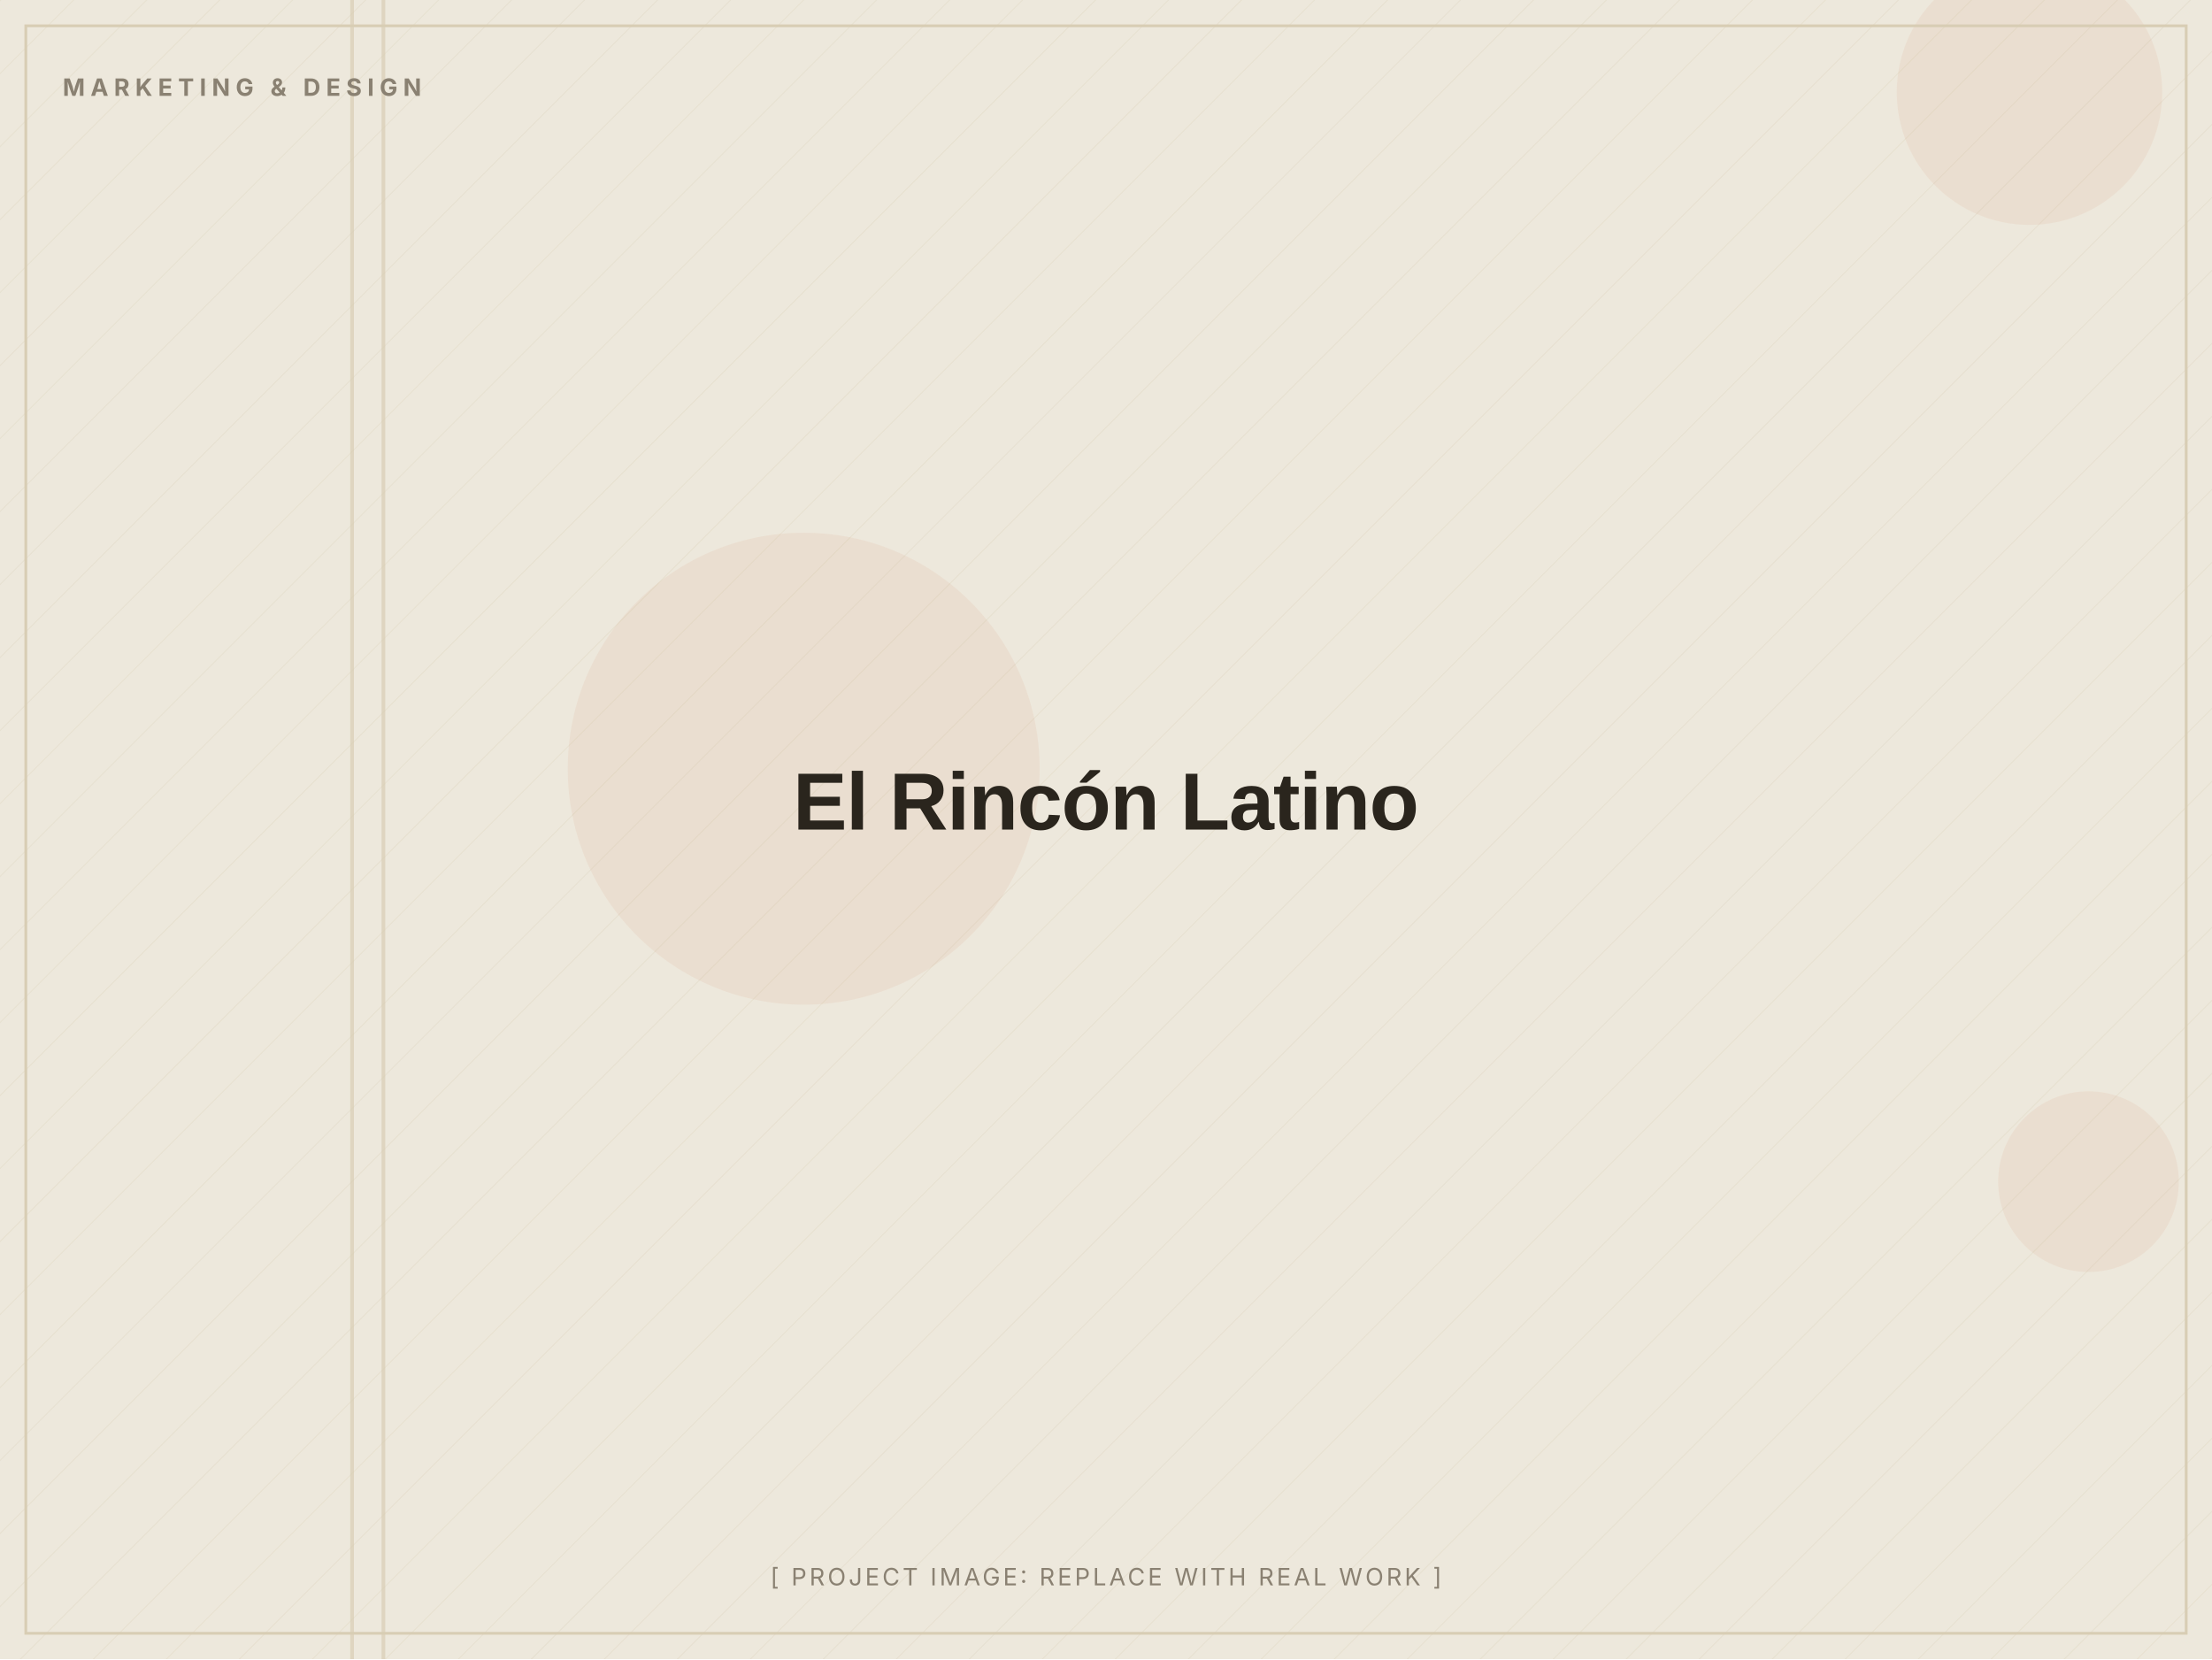
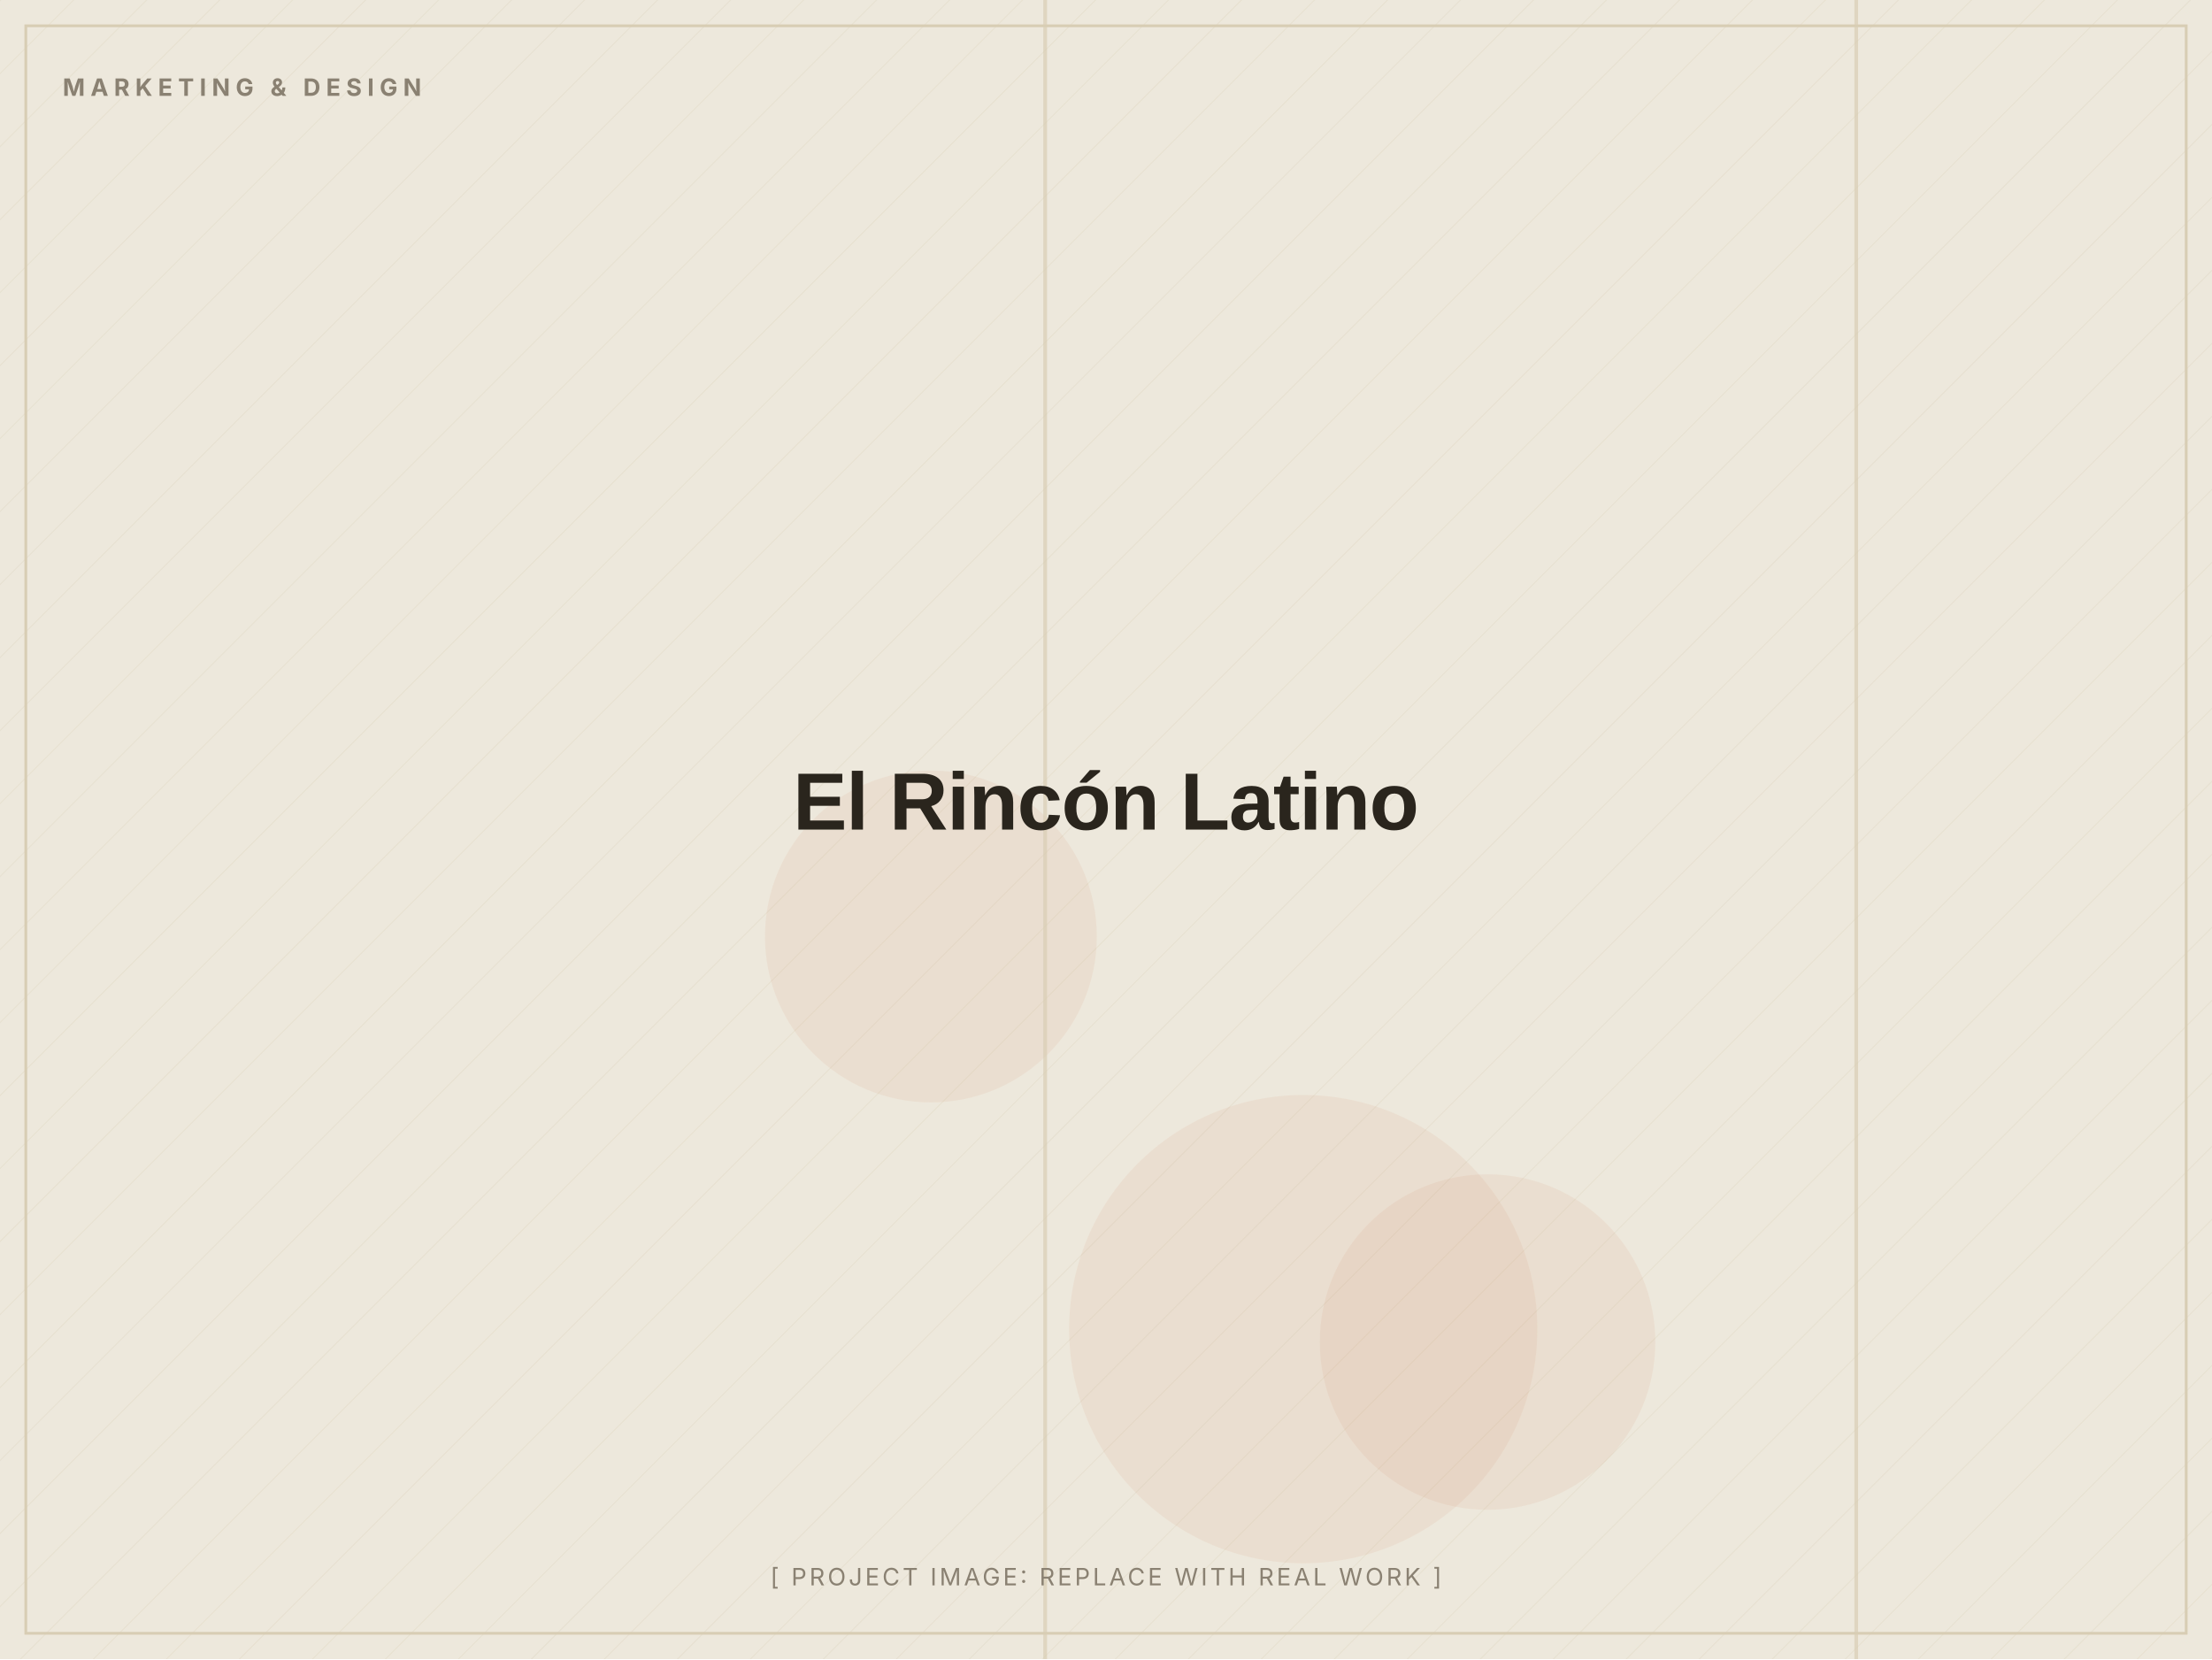
<svg xmlns="http://www.w3.org/2000/svg" width="1200" height="900" viewBox="0 0 1200 900" role="img" aria-label="El Rincón Latino (placeholder image)">
  <defs>
    <pattern id="d" width="28" height="28" patternUnits="userSpaceOnUse" patternTransform="rotate(45)">
      <line x1="0" y1="0" x2="0" y2="28" stroke="#D8CDB4" stroke-width="1" opacity="0.5" />
    </pattern>
  </defs>
  <rect width="1200" height="900" fill="#EDE8DC" />
  <rect width="1200" height="900" fill="url(#d)" opacity="0.55" />
-   <circle cx="1101" cy="50" r="72" fill="#C2410C" opacity="0.06" />
-   <circle cx="1133" cy="641" r="49" fill="#C2410C" opacity="0.06" />
-   <circle cx="436" cy="417" r="128" fill="#C2410C" opacity="0.06" />
-   <rect x="207" y="0" width="2" height="900" fill="#D8CDB4" opacity="0.7" />
-   <rect x="190" y="0" width="2" height="900" fill="#D8CDB4" opacity="0.7" />
+   <circle cx="505" cy="508" r="90" fill="#C2410C" opacity="0.06" />
+   <circle cx="707" cy="721" r="127" fill="#C2410C" opacity="0.06" />
+   <circle cx="807" cy="728" r="91" fill="#C2410C" opacity="0.06" />
+   <rect x="566" y="0" width="2" height="900" fill="#D8CDB4" opacity="0.7" />
+   <rect x="1006" y="0" width="2" height="900" fill="#D8CDB4" opacity="0.7" />
  <rect x="14" y="14" width="1172" height="872" fill="none" stroke="#D8CDB4" stroke-width="1.5" />
  <text x="34" y="52" font-family="Inter, Arial, sans-serif" font-weight="700" font-size="13" letter-spacing="3" fill="#8A8172">MARKETING &amp; DESIGN</text>
  <text x="600.0" y="450.0" text-anchor="middle" font-family="Archivo, Arial, sans-serif" font-weight="800" font-size="44" letter-spacing="-0.5" fill="#2A251D">El Rincón Latino</text>
  <text x="600.0" y="860" text-anchor="middle" font-family="Inter, Arial, sans-serif" font-size="13" letter-spacing="1.5" fill="#8A8172">[ PROJECT IMAGE: REPLACE WITH REAL WORK ]</text>
</svg>
